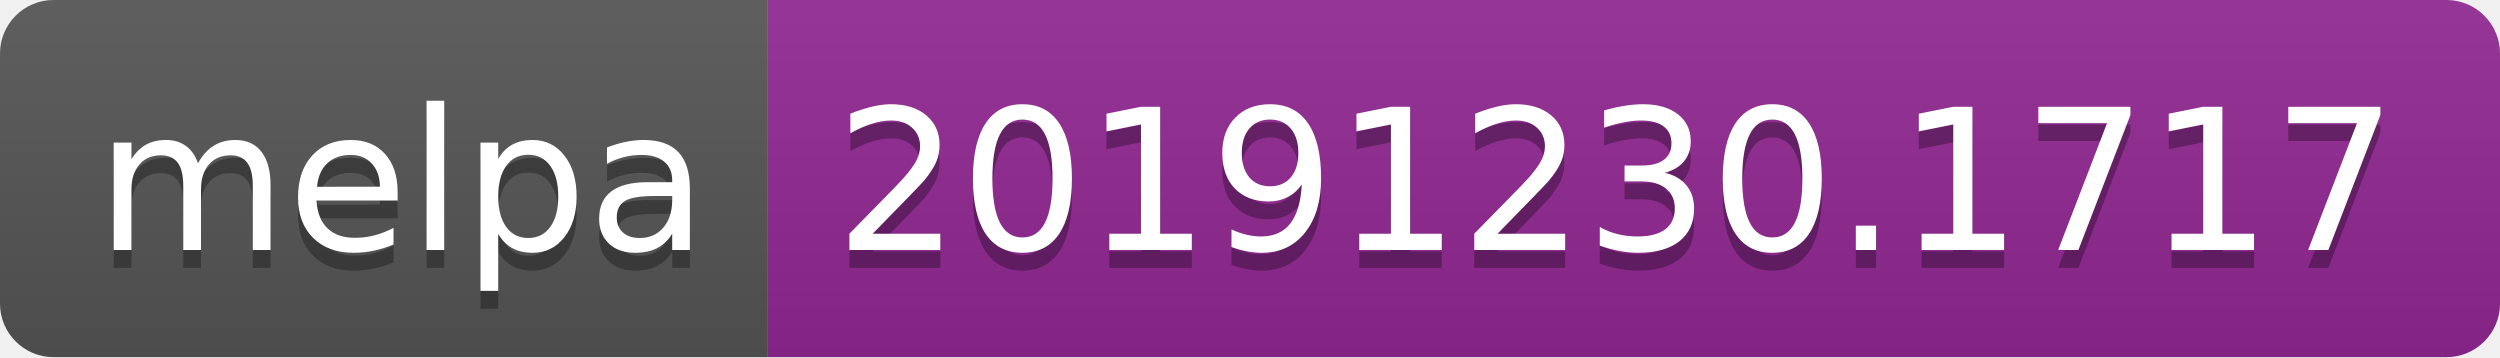
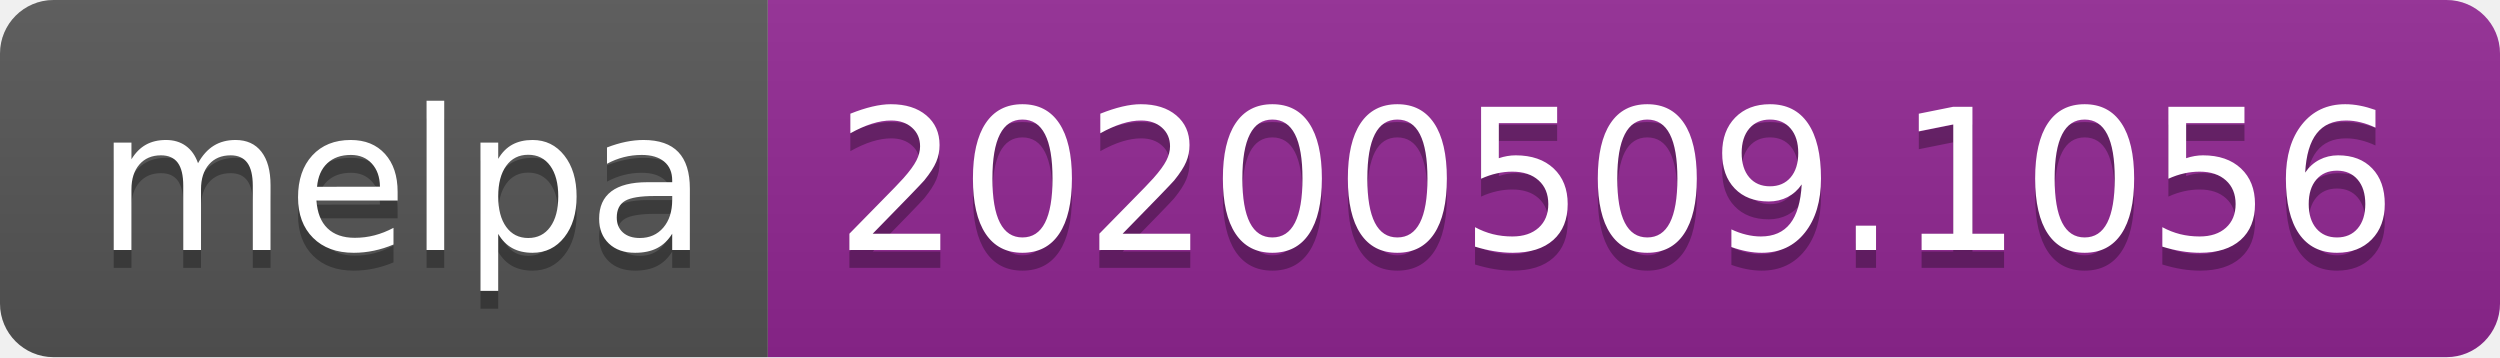
<svg xmlns="http://www.w3.org/2000/svg" width="140" height="20">
  <linearGradient id="s" x2="0" y2="100%">
    <stop offset="0" stop-color="#bbb" stop-opacity=".1" />
    <stop offset="1" stop-opacity=".1" />
  </linearGradient>
  <clipPath id="r">
    <rect width="140" height="20" rx="3" fill="#fff" />
  </clipPath>
  <g clip-path="url(#r)">
    <rect width="43" height="20" fill="#555" />
    <rect x="43" width="97" height="20" fill="#922793" />
    <rect width="140" height="20" fill="url(#s)" />
  </g>
  <g fill="#fff" text-anchor="middle" font-family="Verdana,Geneva,DejaVu Sans,sans-serif" text-rendering="geometricPrecision" font-size="110">
    <text x="225" y="150" fill="#010101" fill-opacity=".3" transform="scale(.1)" textLength="330">melpa</text>
    <text x="225" y="140" transform="scale(.1)" textLength="330">melpa</text>
-     <text x="905" y="150" fill="#010101" fill-opacity=".3" transform="scale(.1)" textLength="870">20191230.1717</text>
-     <text x="905" y="140" transform="scale(.1)" textLength="870">20191230.1717</text>
+     <text x="905" y="150" fill="#010101" fill-opacity=".3" transform="scale(.1)" textLength="870">20200509.1056</text>
+     <text x="905" y="140" transform="scale(.1)" textLength="870">20200509.1056</text>
  </g>
</svg>
